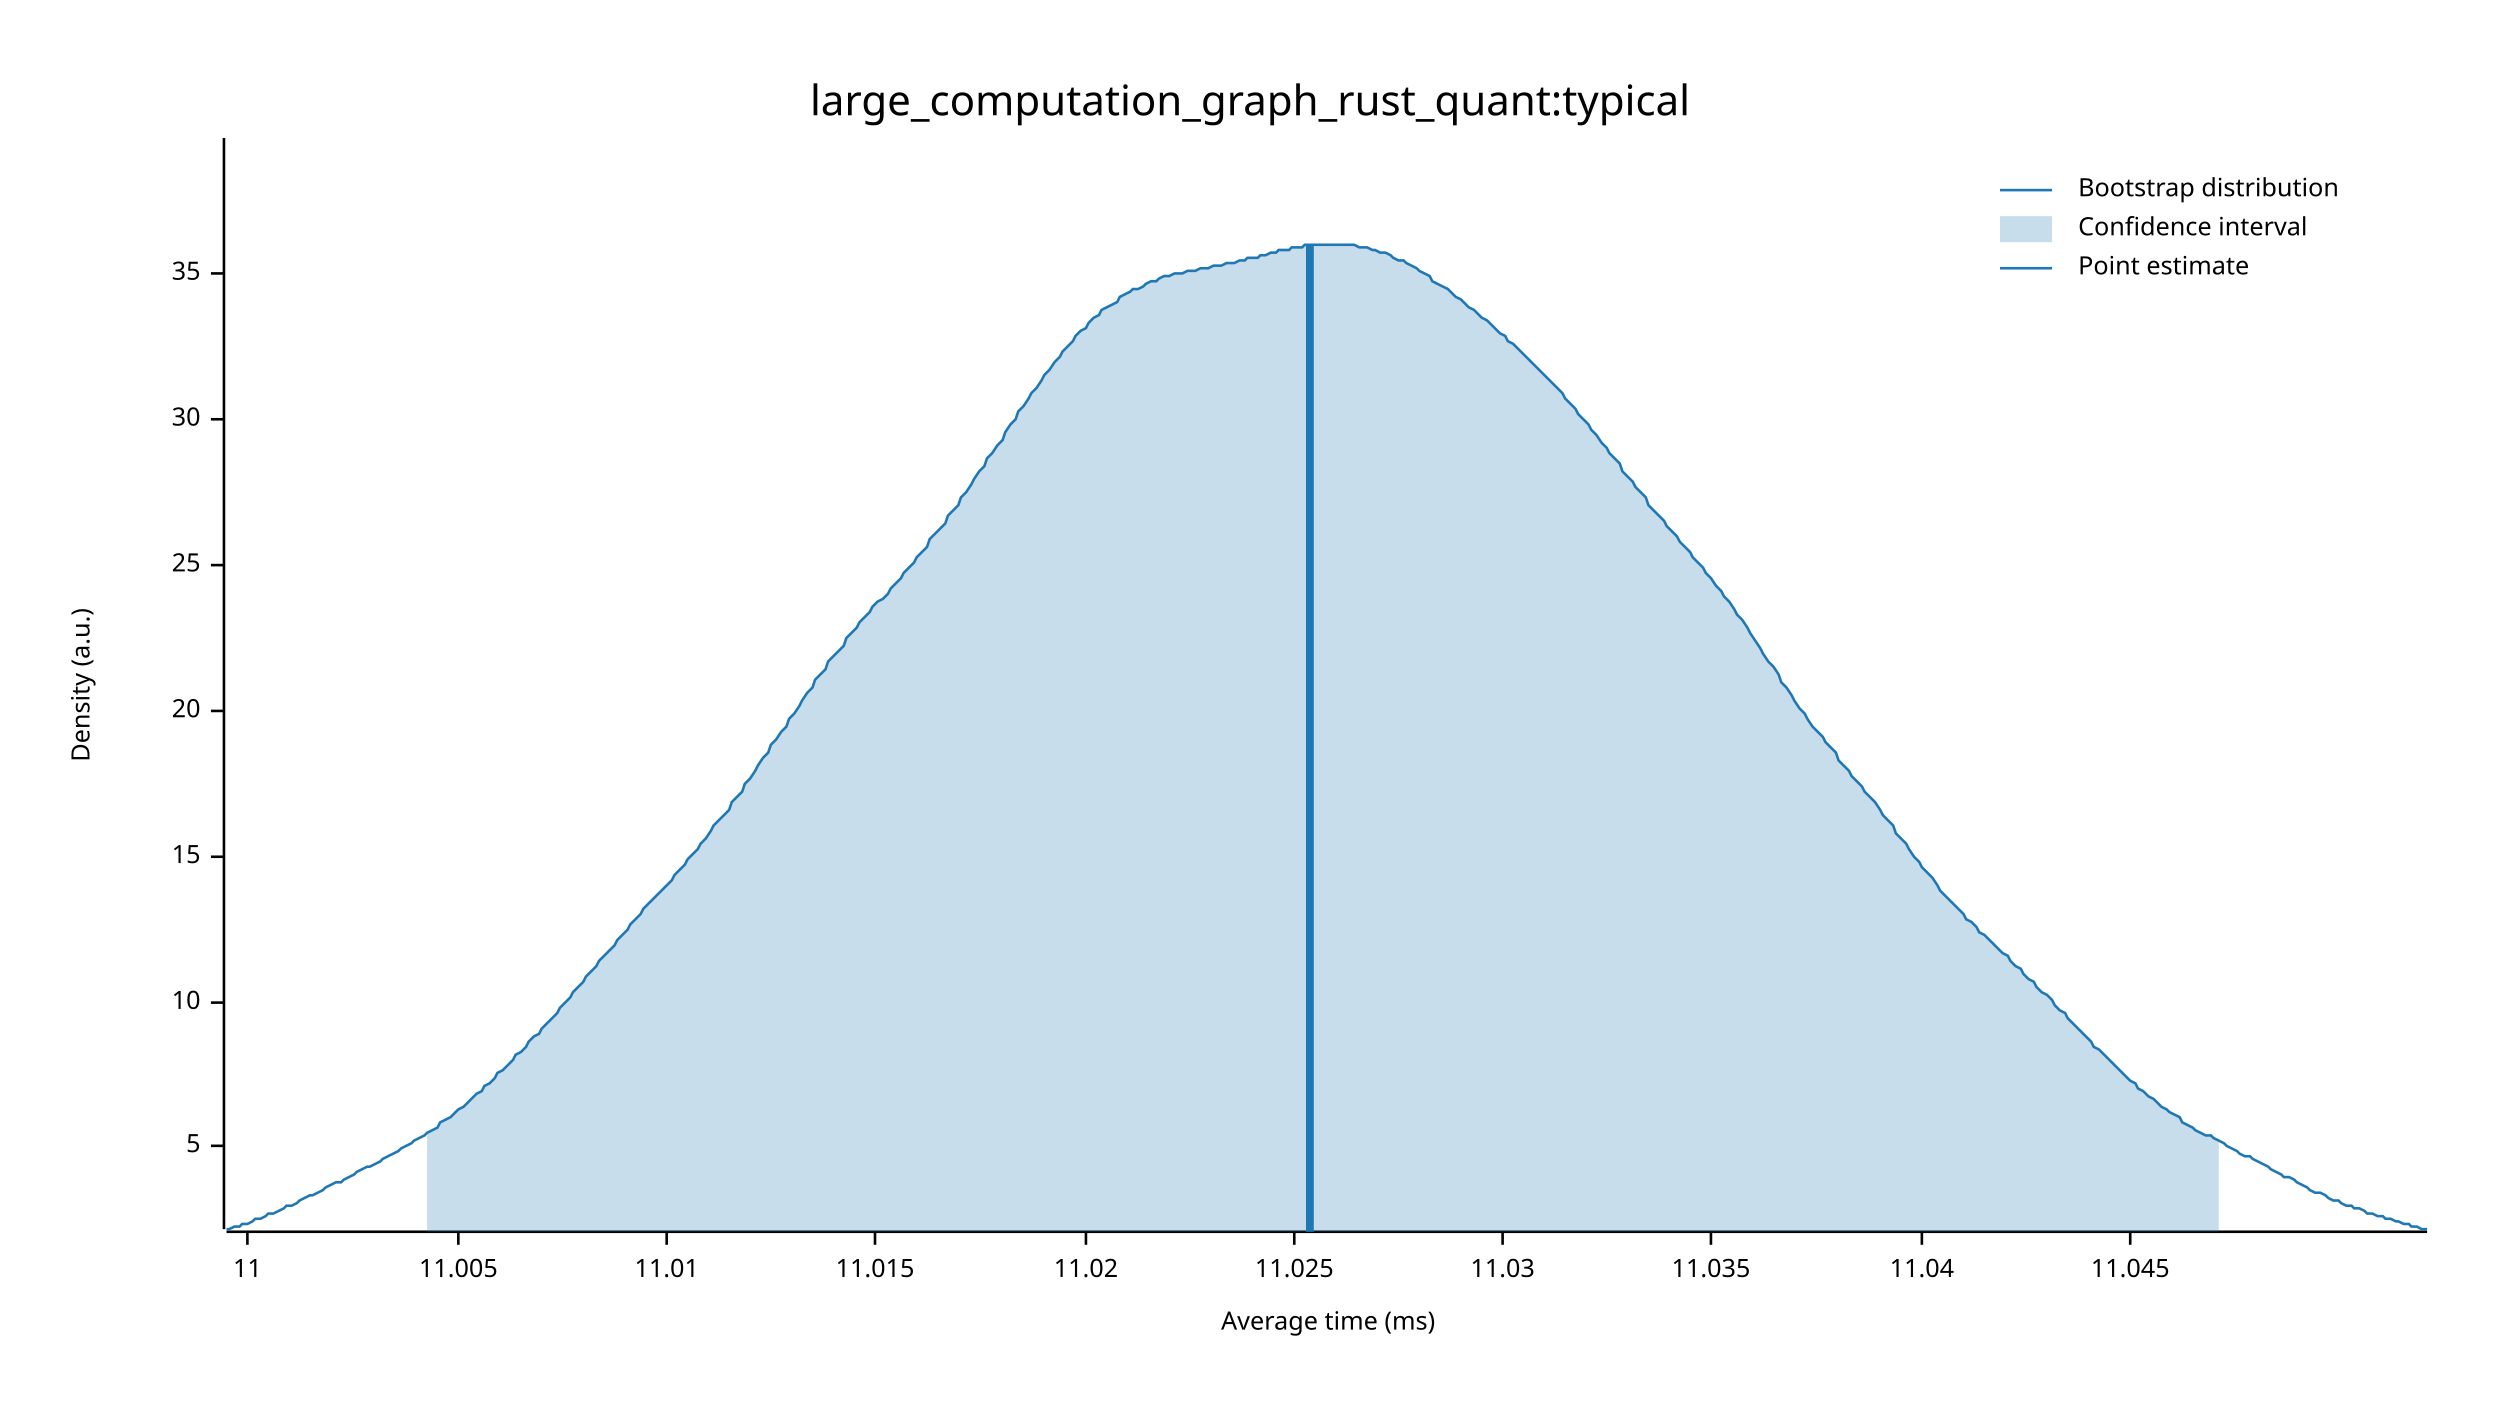
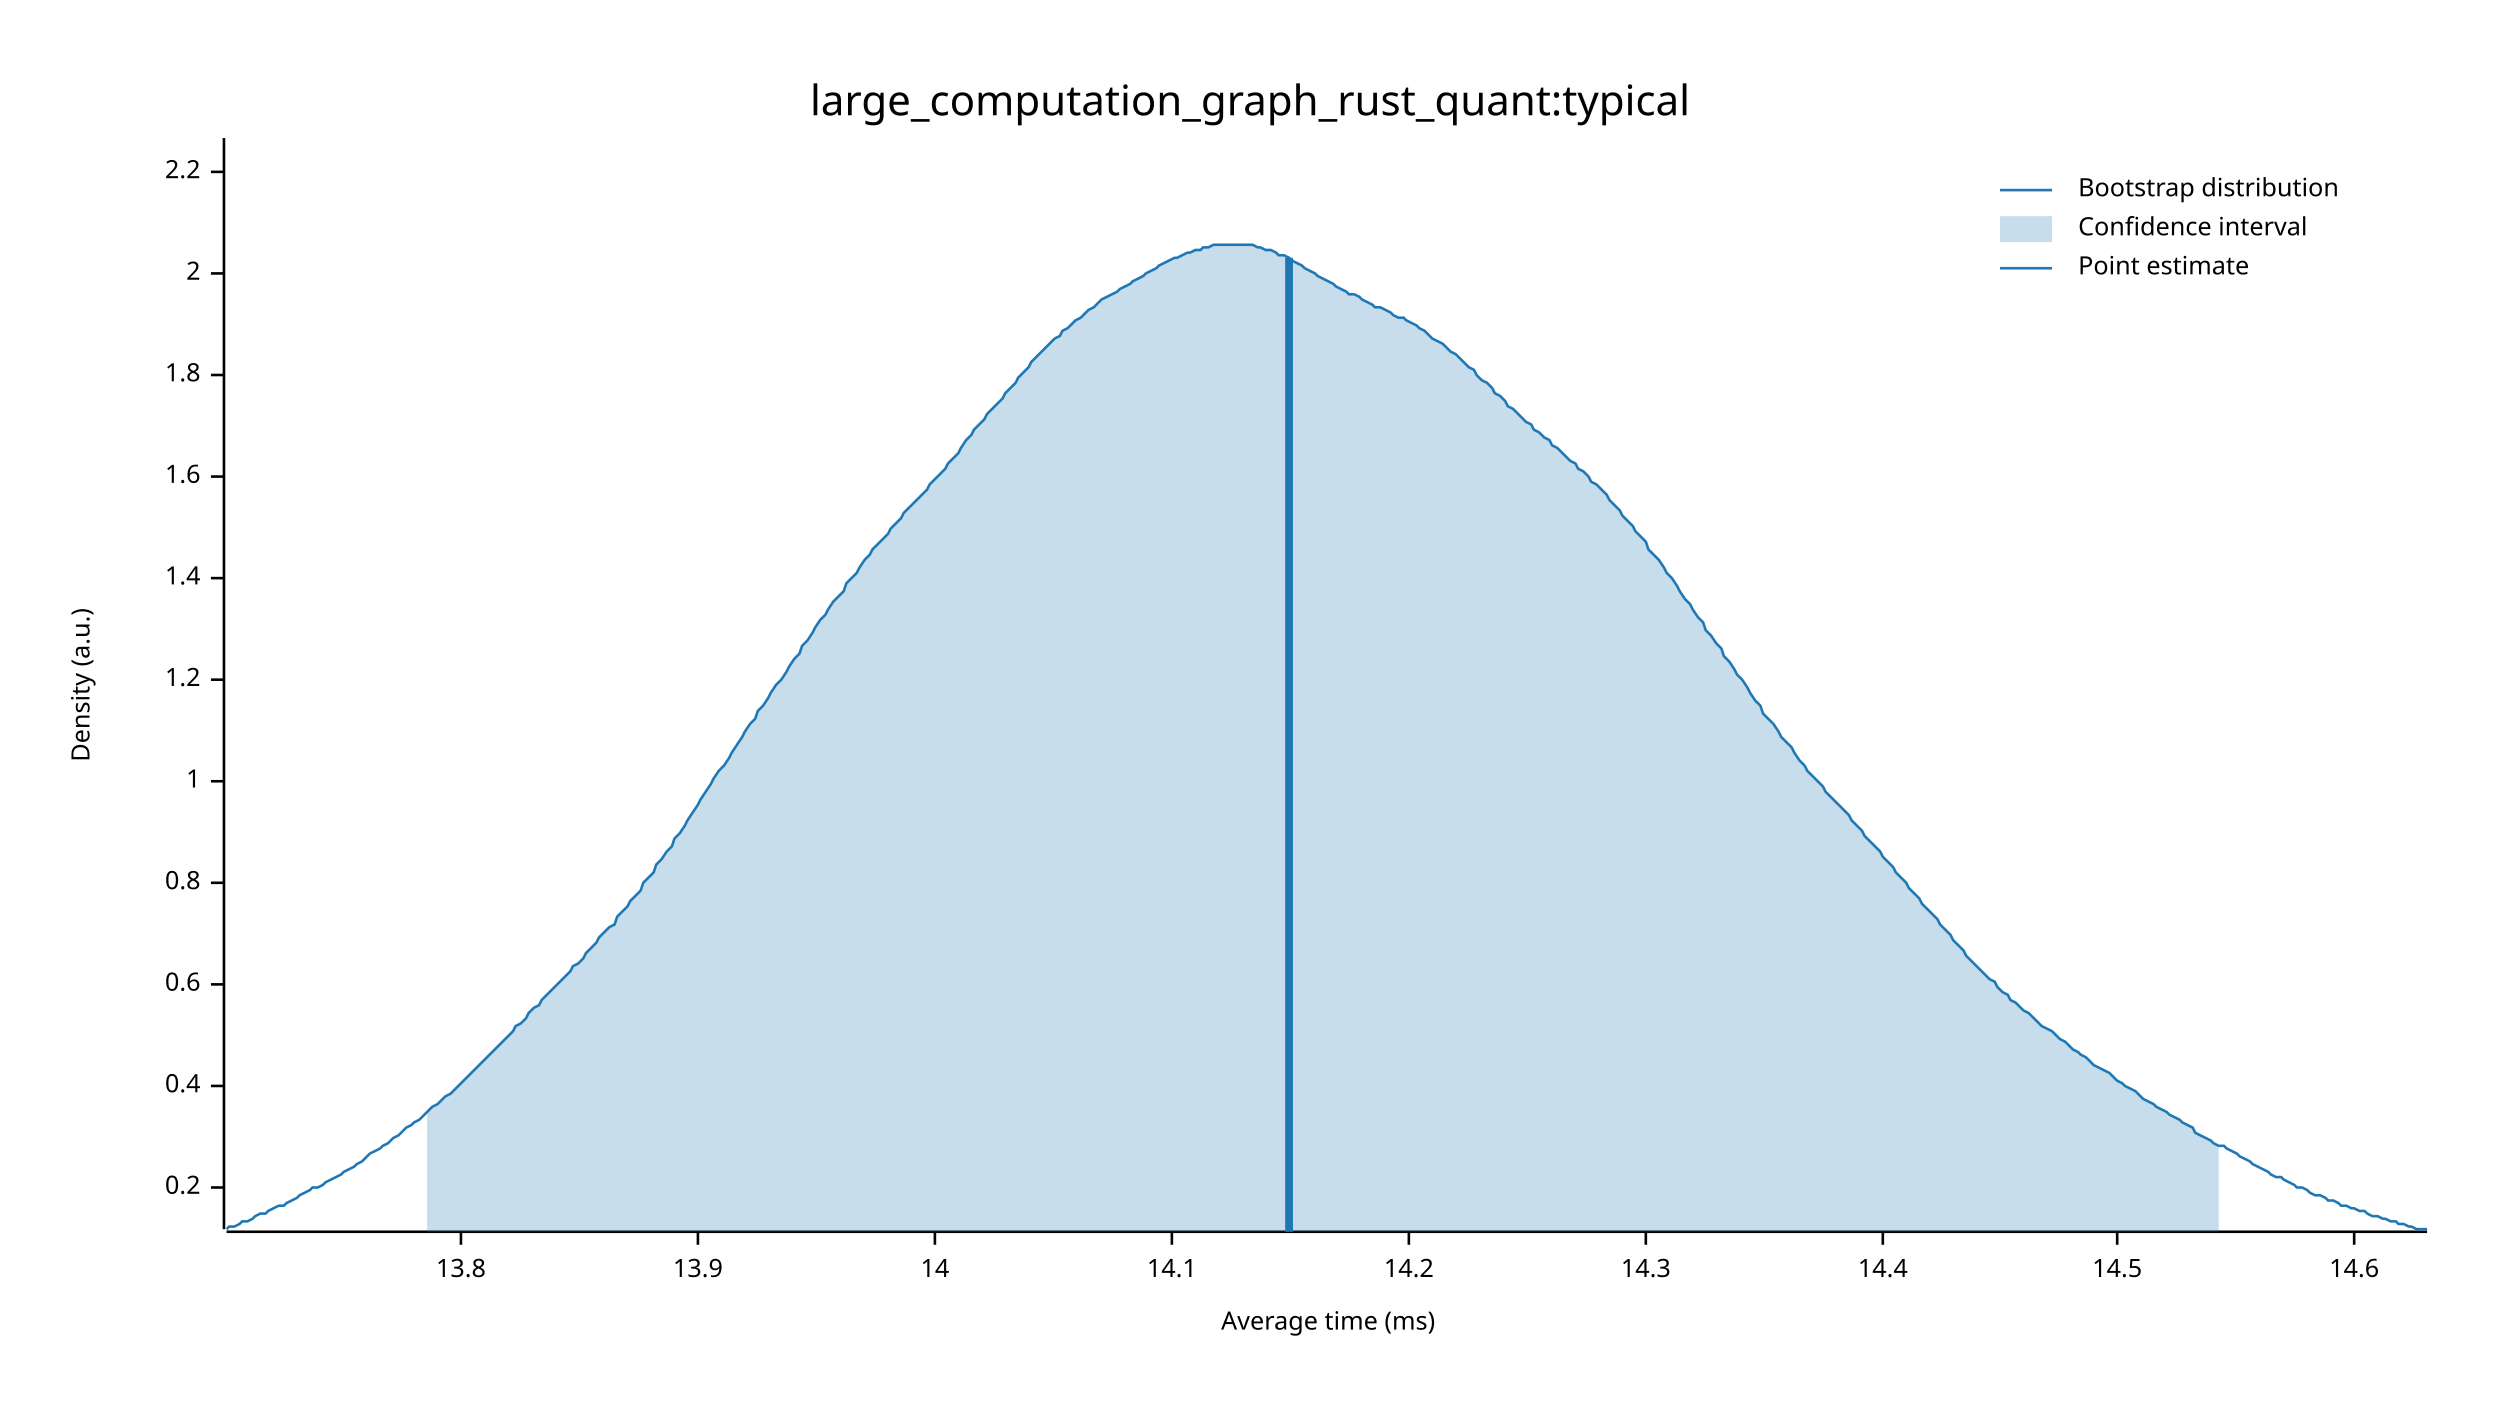
<svg xmlns="http://www.w3.org/2000/svg" width="960" height="540" viewBox="0 0 960 540">
  <text x="480" y="32" dy="0.76em" text-anchor="middle" font-family="sans-serif" font-size="16.129" opacity="1" fill="#000000">
large_computation_graph_rust_quant:typical
</text>
  <text x="27" y="263" dy="0.76em" text-anchor="middle" font-family="sans-serif" font-size="9.677" opacity="1" fill="#000000" transform="rotate(270, 27, 263)">
Density (a.u.)
</text>
  <text x="510" y="513" dy="-0.5ex" text-anchor="middle" font-family="sans-serif" font-size="9.677" opacity="1" fill="#000000">
Average time (ms)
</text>
  <polyline fill="none" opacity="1" stroke="#000000" stroke-width="1" points="86,53 86,472 " />
-   <text x="77" y="440" dy="0.5ex" text-anchor="end" font-family="sans-serif" font-size="9.677" opacity="1" fill="#000000">
- 5
+   <text x="77" y="456" dy="0.5ex" text-anchor="end" font-family="sans-serif" font-size="9.677" opacity="1" fill="#000000">
+ 0.2
</text>
-   <polyline fill="none" opacity="1" stroke="#000000" stroke-width="1" points="81,440 86,440 " />
-   <text x="77" y="385" dy="0.5ex" text-anchor="end" font-family="sans-serif" font-size="9.677" opacity="1" fill="#000000">
- 10
+   <polyline fill="none" opacity="1" stroke="#000000" stroke-width="1" points="81,456 86,456 " />
+   <text x="77" y="417" dy="0.5ex" text-anchor="end" font-family="sans-serif" font-size="9.677" opacity="1" fill="#000000">
+ 0.4
</text>
-   <polyline fill="none" opacity="1" stroke="#000000" stroke-width="1" points="81,385 86,385 " />
-   <text x="77" y="329" dy="0.5ex" text-anchor="end" font-family="sans-serif" font-size="9.677" opacity="1" fill="#000000">
- 15
+   <polyline fill="none" opacity="1" stroke="#000000" stroke-width="1" points="81,417 86,417 " />
+   <text x="77" y="378" dy="0.5ex" text-anchor="end" font-family="sans-serif" font-size="9.677" opacity="1" fill="#000000">
+ 0.6
</text>
-   <polyline fill="none" opacity="1" stroke="#000000" stroke-width="1" points="81,329 86,329 " />
-   <text x="77" y="273" dy="0.5ex" text-anchor="end" font-family="sans-serif" font-size="9.677" opacity="1" fill="#000000">
- 20
+   <polyline fill="none" opacity="1" stroke="#000000" stroke-width="1" points="81,378 86,378 " />
+   <text x="77" y="339" dy="0.5ex" text-anchor="end" font-family="sans-serif" font-size="9.677" opacity="1" fill="#000000">
+ 0.8
</text>
-   <polyline fill="none" opacity="1" stroke="#000000" stroke-width="1" points="81,273 86,273 " />
-   <text x="77" y="217" dy="0.5ex" text-anchor="end" font-family="sans-serif" font-size="9.677" opacity="1" fill="#000000">
- 25
+   <polyline fill="none" opacity="1" stroke="#000000" stroke-width="1" points="81,339 86,339 " />
+   <text x="77" y="300" dy="0.5ex" text-anchor="end" font-family="sans-serif" font-size="9.677" opacity="1" fill="#000000">
+ 1
</text>
-   <polyline fill="none" opacity="1" stroke="#000000" stroke-width="1" points="81,217 86,217 " />
-   <text x="77" y="161" dy="0.5ex" text-anchor="end" font-family="sans-serif" font-size="9.677" opacity="1" fill="#000000">
- 30
+   <polyline fill="none" opacity="1" stroke="#000000" stroke-width="1" points="81,300 86,300 " />
+   <text x="77" y="261" dy="0.5ex" text-anchor="end" font-family="sans-serif" font-size="9.677" opacity="1" fill="#000000">
+ 1.2
</text>
-   <polyline fill="none" opacity="1" stroke="#000000" stroke-width="1" points="81,161 86,161 " />
+   <polyline fill="none" opacity="1" stroke="#000000" stroke-width="1" points="81,261 86,261 " />
+   <text x="77" y="222" dy="0.5ex" text-anchor="end" font-family="sans-serif" font-size="9.677" opacity="1" fill="#000000">
+ 1.4
+ </text>
+   <polyline fill="none" opacity="1" stroke="#000000" stroke-width="1" points="81,222 86,222 " />
+   <text x="77" y="183" dy="0.5ex" text-anchor="end" font-family="sans-serif" font-size="9.677" opacity="1" fill="#000000">
+ 1.6
+ </text>
+   <polyline fill="none" opacity="1" stroke="#000000" stroke-width="1" points="81,183 86,183 " />
+   <text x="77" y="144" dy="0.5ex" text-anchor="end" font-family="sans-serif" font-size="9.677" opacity="1" fill="#000000">
+ 1.8
+ </text>
+   <polyline fill="none" opacity="1" stroke="#000000" stroke-width="1" points="81,144 86,144 " />
  <text x="77" y="105" dy="0.5ex" text-anchor="end" font-family="sans-serif" font-size="9.677" opacity="1" fill="#000000">
- 35
+ 2
</text>
  <polyline fill="none" opacity="1" stroke="#000000" stroke-width="1" points="81,105 86,105 " />
+   <text x="77" y="66" dy="0.5ex" text-anchor="end" font-family="sans-serif" font-size="9.677" opacity="1" fill="#000000">
+ 2.2
+ </text>
+   <polyline fill="none" opacity="1" stroke="#000000" stroke-width="1" points="81,66 86,66 " />
  <polyline fill="none" opacity="1" stroke="#000000" stroke-width="1" points="87,473 932,473 " />
-   <text x="95" y="483" dy="0.76em" text-anchor="middle" font-family="sans-serif" font-size="9.677" opacity="1" fill="#000000">
- 11
+   <text x="177" y="483" dy="0.76em" text-anchor="middle" font-family="sans-serif" font-size="9.677" opacity="1" fill="#000000">
+ 13.8
</text>
-   <polyline fill="none" opacity="1" stroke="#000000" stroke-width="1" points="95,473 95,478 " />
-   <text x="176" y="483" dy="0.76em" text-anchor="middle" font-family="sans-serif" font-size="9.677" opacity="1" fill="#000000">
- 11.005
+   <polyline fill="none" opacity="1" stroke="#000000" stroke-width="1" points="177,473 177,478 " />
+   <text x="268" y="483" dy="0.76em" text-anchor="middle" font-family="sans-serif" font-size="9.677" opacity="1" fill="#000000">
+ 13.9
</text>
-   <polyline fill="none" opacity="1" stroke="#000000" stroke-width="1" points="176,473 176,478 " />
-   <text x="256" y="483" dy="0.76em" text-anchor="middle" font-family="sans-serif" font-size="9.677" opacity="1" fill="#000000">
- 11.01
+   <polyline fill="none" opacity="1" stroke="#000000" stroke-width="1" points="268,473 268,478 " />
+   <text x="359" y="483" dy="0.76em" text-anchor="middle" font-family="sans-serif" font-size="9.677" opacity="1" fill="#000000">
+ 14
</text>
-   <polyline fill="none" opacity="1" stroke="#000000" stroke-width="1" points="256,473 256,478 " />
-   <text x="336" y="483" dy="0.76em" text-anchor="middle" font-family="sans-serif" font-size="9.677" opacity="1" fill="#000000">
- 11.015
+   <polyline fill="none" opacity="1" stroke="#000000" stroke-width="1" points="359,473 359,478 " />
+   <text x="450" y="483" dy="0.76em" text-anchor="middle" font-family="sans-serif" font-size="9.677" opacity="1" fill="#000000">
+ 14.1
</text>
-   <polyline fill="none" opacity="1" stroke="#000000" stroke-width="1" points="336,473 336,478 " />
-   <text x="417" y="483" dy="0.76em" text-anchor="middle" font-family="sans-serif" font-size="9.677" opacity="1" fill="#000000">
- 11.02
+   <polyline fill="none" opacity="1" stroke="#000000" stroke-width="1" points="450,473 450,478 " />
+   <text x="541" y="483" dy="0.76em" text-anchor="middle" font-family="sans-serif" font-size="9.677" opacity="1" fill="#000000">
+ 14.2
</text>
-   <polyline fill="none" opacity="1" stroke="#000000" stroke-width="1" points="417,473 417,478 " />
-   <text x="497" y="483" dy="0.76em" text-anchor="middle" font-family="sans-serif" font-size="9.677" opacity="1" fill="#000000">
- 11.025
+   <polyline fill="none" opacity="1" stroke="#000000" stroke-width="1" points="541,473 541,478 " />
+   <text x="632" y="483" dy="0.76em" text-anchor="middle" font-family="sans-serif" font-size="9.677" opacity="1" fill="#000000">
+ 14.3
</text>
-   <polyline fill="none" opacity="1" stroke="#000000" stroke-width="1" points="497,473 497,478 " />
-   <text x="577" y="483" dy="0.76em" text-anchor="middle" font-family="sans-serif" font-size="9.677" opacity="1" fill="#000000">
- 11.03
+   <polyline fill="none" opacity="1" stroke="#000000" stroke-width="1" points="632,473 632,478 " />
+   <text x="723" y="483" dy="0.76em" text-anchor="middle" font-family="sans-serif" font-size="9.677" opacity="1" fill="#000000">
+ 14.4
</text>
-   <polyline fill="none" opacity="1" stroke="#000000" stroke-width="1" points="577,473 577,478 " />
-   <text x="657" y="483" dy="0.76em" text-anchor="middle" font-family="sans-serif" font-size="9.677" opacity="1" fill="#000000">
- 11.035
+   <polyline fill="none" opacity="1" stroke="#000000" stroke-width="1" points="723,473 723,478 " />
+   <text x="813" y="483" dy="0.76em" text-anchor="middle" font-family="sans-serif" font-size="9.677" opacity="1" fill="#000000">
+ 14.5
</text>
-   <polyline fill="none" opacity="1" stroke="#000000" stroke-width="1" points="657,473 657,478 " />
-   <text x="738" y="483" dy="0.76em" text-anchor="middle" font-family="sans-serif" font-size="9.677" opacity="1" fill="#000000">
- 11.04
+   <polyline fill="none" opacity="1" stroke="#000000" stroke-width="1" points="813,473 813,478 " />
+   <text x="904" y="483" dy="0.76em" text-anchor="middle" font-family="sans-serif" font-size="9.677" opacity="1" fill="#000000">
+ 14.6
</text>
-   <polyline fill="none" opacity="1" stroke="#000000" stroke-width="1" points="738,473 738,478 " />
-   <text x="818" y="483" dy="0.76em" text-anchor="middle" font-family="sans-serif" font-size="9.677" opacity="1" fill="#000000">
- 11.045
- </text>
-   <polyline fill="none" opacity="1" stroke="#000000" stroke-width="1" points="818,473 818,478 " />
-   <polyline fill="none" opacity="1" stroke="#1F78B4" stroke-width="1" points="87,472 88,472 90,471 92,471 93,470 95,470 97,469 98,468 100,468 102,467 103,466 105,466 107,465 109,464 110,463 112,463 114,462 115,461 117,460 119,459 120,459 122,458 124,457 125,456 127,455 129,454 131,454 132,453 134,452 136,451 137,450 139,449 141,448 142,448 144,447 146,446 147,445 149,444 151,443 153,442 154,441 156,440 158,439 159,438 161,437 163,436 164,435 166,434 168,433 169,431 171,430 173,429 175,427 176,426 178,425 180,423 181,422 183,420 185,419 186,417 188,416 190,414 191,412 193,411 195,409 197,407 198,405 200,404 202,402 203,400 205,398 207,397 208,395 210,393 212,391 214,389 215,387 217,385 219,383 220,381 222,379 224,377 225,375 227,373 229,371 230,369 232,367 234,365 236,363 237,361 239,359 241,357 242,355 244,353 246,351 247,349 249,347 251,345 252,344 254,342 256,340 258,338 259,336 261,334 263,332 264,330 266,328 268,326 269,324 271,322 273,319 274,317 276,315 278,313 280,311 281,308 283,306 285,304 286,301 288,299 290,296 291,294 293,291 295,289 296,286 298,284 300,281 302,279 303,276 305,274 307,271 308,269 310,266 312,264 313,261 315,259 317,257 318,254 320,252 322,250 324,248 325,245 327,243 329,241 330,239 332,237 334,235 335,233 337,231 339,230 341,228 342,226 344,224 346,222 347,220 349,218 351,216 352,214 354,212 356,210 357,207 359,205 361,203 363,201 364,198 366,196 368,194 369,191 371,189 373,186 374,184 376,181 378,179 379,176 381,174 383,171 385,169 386,166 388,163 390,161 391,158 393,156 395,153 396,151 398,149 400,146 401,144 403,142 405,139 407,137 408,135 410,133 412,131 413,129 415,127 417,126 418,124 420,122 422,121 423,119 425,118 427,117 429,116 430,114 432,113 434,112 435,111 437,111 439,110 440,109 442,108 444,108 445,107 447,106 449,106 451,105 452,105 454,105 456,104 457,104 459,104 461,103 462,103 464,103 466,102 468,102 469,102 471,101 473,101 474,101 476,100 478,100 479,99 481,99 483,99 484,98 486,98 488,97 490,97 491,96 493,96 495,96 496,95 498,95 500,95 501,94 503,94 505,94 506,94 508,94 510,94 512,94 513,94 515,94 517,94 518,94 520,94 522,95 523,95 525,95 527,96 528,96 530,97 532,97 534,98 535,99 537,100 539,100 540,101 542,102 544,103 545,104 547,105 549,106 550,108 552,109 554,110 556,111 557,112 559,114 561,115 562,116 564,118 566,119 567,120 569,122 571,123 573,125 574,126 576,128 578,129 579,131 581,132 583,134 584,135 586,137 588,139 589,140 591,142 593,144 595,146 596,147 598,149 600,151 601,153 603,155 605,157 606,159 608,161 610,163 611,165 613,167 615,170 617,172 618,174 620,176 622,178 623,181 625,183 627,185 628,187 630,189 632,191 633,194 635,196 637,198 639,200 640,202 642,204 644,206 645,208 647,210 649,212 650,214 652,216 654,218 655,220 657,222 659,225 661,227 662,229 664,231 666,234 667,236 669,238 671,241 672,243 674,246 676,249 677,251 679,254 681,256 683,259 684,262 686,264 688,267 689,269 691,272 693,274 694,276 696,279 698,281 700,283 701,285 703,287 705,289 706,292 708,294 710,296 711,298 713,300 715,302 716,304 718,306 720,308 722,311 723,313 725,315 727,317 728,320 730,322 732,324 733,326 735,329 737,331 738,333 740,335 742,337 744,340 745,342 747,344 749,346 750,347 752,349 754,351 755,353 757,354 759,356 760,358 762,359 764,361 766,363 767,364 769,366 771,367 772,369 774,371 776,372 777,374 779,376 781,377 782,379 784,381 786,382 788,384 789,386 791,388 793,389 794,391 796,393 798,395 799,396 801,398 803,400 804,402 806,403 808,405 810,407 811,408 813,410 815,412 816,413 818,415 820,416 821,418 823,419 825,421 827,422 828,423 830,425 832,426 833,427 835,428 837,429 838,431 840,432 842,433 843,434 845,435 847,436 849,436 850,437 852,438 854,439 855,440 857,441 859,442 860,443 862,444 864,444 865,445 867,446 869,447 871,448 872,449 874,450 876,451 877,452 879,452 881,453 882,454 884,455 886,456 887,457 889,458 891,458 893,459 894,460 896,461 898,461 899,462 901,463 903,463 904,464 906,464 908,465 909,466 911,466 913,467 915,467 916,468 918,468 920,469 921,469 923,470 925,470 926,471 928,471 930,472 932,472 " />
-   <polygon opacity="0.25" fill="#1F78B4" points="164,435 166,434 168,433 169,431 171,430 173,429 175,427 176,426 178,425 180,423 181,422 183,420 185,419 186,417 188,416 190,414 191,412 193,411 195,409 197,407 198,405 200,404 202,402 203,400 205,398 207,397 208,395 210,393 212,391 214,389 215,387 217,385 219,383 220,381 222,379 224,377 225,375 227,373 229,371 230,369 232,367 234,365 236,363 237,361 239,359 241,357 242,355 244,353 246,351 247,349 249,347 251,345 252,344 254,342 256,340 258,338 259,336 261,334 263,332 264,330 266,328 268,326 269,324 271,322 273,319 274,317 276,315 278,313 280,311 281,308 283,306 285,304 286,301 288,299 290,296 291,294 293,291 295,289 296,286 298,284 300,281 302,279 303,276 305,274 307,271 308,269 310,266 312,264 313,261 315,259 317,257 318,254 320,252 322,250 324,248 325,245 327,243 329,241 330,239 332,237 334,235 335,233 337,231 339,230 341,228 342,226 344,224 346,222 347,220 349,218 351,216 352,214 354,212 356,210 357,207 359,205 361,203 363,201 364,198 366,196 368,194 369,191 371,189 373,186 374,184 376,181 378,179 379,176 381,174 383,171 385,169 386,166 388,163 390,161 391,158 393,156 395,153 396,151 398,149 400,146 401,144 403,142 405,139 407,137 408,135 410,133 412,131 413,129 415,127 417,126 418,124 420,122 422,121 423,119 425,118 427,117 429,116 430,114 432,113 434,112 435,111 437,111 439,110 440,109 442,108 444,108 445,107 447,106 449,106 451,105 452,105 454,105 456,104 457,104 459,104 461,103 462,103 464,103 466,102 468,102 469,102 471,101 473,101 474,101 476,100 478,100 479,99 481,99 483,99 484,98 486,98 488,97 490,97 491,96 493,96 495,96 496,95 498,95 500,95 501,94 503,94 505,94 506,94 508,94 510,94 512,94 513,94 515,94 517,94 518,94 520,94 522,95 523,95 525,95 527,96 528,96 530,97 532,97 534,98 535,99 537,100 539,100 540,101 542,102 544,103 545,104 547,105 549,106 550,108 552,109 554,110 556,111 557,112 559,114 561,115 562,116 564,118 566,119 567,120 569,122 571,123 573,125 574,126 576,128 578,129 579,131 581,132 583,134 584,135 586,137 588,139 589,140 591,142 593,144 595,146 596,147 598,149 600,151 601,153 603,155 605,157 606,159 608,161 610,163 611,165 613,167 615,170 617,172 618,174 620,176 622,178 623,181 625,183 627,185 628,187 630,189 632,191 633,194 635,196 637,198 639,200 640,202 642,204 644,206 645,208 647,210 649,212 650,214 652,216 654,218 655,220 657,222 659,225 661,227 662,229 664,231 666,234 667,236 669,238 671,241 672,243 674,246 676,249 677,251 679,254 681,256 683,259 684,262 686,264 688,267 689,269 691,272 693,274 694,276 696,279 698,281 700,283 701,285 703,287 705,289 706,292 708,294 710,296 711,298 713,300 715,302 716,304 718,306 720,308 722,311 723,313 725,315 727,317 728,320 730,322 732,324 733,326 735,329 737,331 738,333 740,335 742,337 744,340 745,342 747,344 749,346 750,347 752,349 754,351 755,353 757,354 759,356 760,358 762,359 764,361 766,363 767,364 769,366 771,367 772,369 774,371 776,372 777,374 779,376 781,377 782,379 784,381 786,382 788,384 789,386 791,388 793,389 794,391 796,393 798,395 799,396 801,398 803,400 804,402 806,403 808,405 810,407 811,408 813,410 815,412 816,413 818,415 820,416 821,418 823,419 825,421 827,422 828,423 830,425 832,426 833,427 835,428 837,429 838,431 840,432 842,433 843,434 845,435 847,436 849,436 850,437 852,438 852,473 164,473 " />
-   <polyline fill="none" opacity="1" stroke="#1F78B4" stroke-width="3" points="503,473 503,94 " />
+   <polyline fill="none" opacity="1" stroke="#000000" stroke-width="1" points="904,473 904,478 " />
+   <polyline fill="none" opacity="1" stroke="#1F78B4" stroke-width="1" points="87,472 88,471 90,471 92,470 93,469 95,469 97,468 98,467 100,466 102,466 103,465 105,464 107,463 109,463 110,462 112,461 114,460 115,459 117,458 119,457 120,456 122,456 124,455 125,454 127,453 129,452 131,451 132,450 134,449 136,448 137,447 139,446 141,444 142,443 144,442 146,441 147,440 149,439 151,437 153,436 154,435 156,433 158,432 159,431 161,430 163,428 164,427 166,425 168,424 169,423 171,421 173,420 175,418 176,417 178,415 180,413 181,412 183,410 185,408 186,407 188,405 190,403 191,402 193,400 195,398 197,396 198,394 200,393 202,391 203,389 205,387 207,386 208,384 210,382 212,380 214,378 215,377 217,375 219,373 220,371 222,370 224,368 225,366 227,364 229,362 230,360 232,358 234,356 236,355 237,352 239,350 241,348 242,346 244,344 246,342 247,339 249,337 251,335 252,332 254,330 256,327 258,325 259,322 261,320 263,317 264,315 266,312 268,309 269,307 271,304 273,301 274,299 276,296 278,294 280,291 281,289 283,286 285,283 286,281 288,278 290,276 291,273 293,271 295,268 296,266 298,263 300,261 302,258 303,256 305,253 307,251 308,248 310,246 312,243 313,241 315,238 317,236 318,234 320,231 322,229 324,227 325,224 327,222 329,220 330,218 332,215 334,213 335,211 337,209 339,207 341,205 342,203 344,201 346,199 347,197 349,195 351,193 352,192 354,190 356,188 357,186 359,184 361,182 363,180 364,178 366,176 368,174 369,172 371,169 373,167 374,165 376,163 378,161 379,159 381,157 383,155 385,153 386,151 388,149 390,147 391,145 393,143 395,141 396,139 398,137 400,135 401,134 403,132 405,130 407,129 408,127 410,126 412,124 413,123 415,122 417,120 418,119 420,118 422,116 423,115 425,114 427,113 429,112 430,111 432,110 434,109 435,108 437,107 439,106 440,105 442,104 444,103 445,102 447,101 449,100 451,99 452,99 454,98 456,97 457,97 459,96 461,96 462,95 464,95 466,94 468,94 469,94 471,94 473,94 474,94 476,94 478,94 479,94 481,94 483,95 484,95 486,96 488,96 490,97 491,98 493,98 495,99 496,100 498,101 500,102 501,103 503,104 505,105 506,106 508,107 510,108 512,109 513,110 515,111 517,112 518,113 520,113 522,114 523,115 525,116 527,117 528,118 530,118 532,119 534,120 535,121 537,122 539,122 540,123 542,124 544,125 545,126 547,127 549,129 550,130 552,131 554,132 556,134 557,135 559,136 561,138 562,139 564,141 566,142 567,144 569,146 571,147 573,149 574,151 576,152 578,154 579,156 581,157 583,159 584,160 586,162 588,163 589,165 591,166 593,168 595,169 596,171 598,172 600,174 601,175 603,177 605,178 606,180 608,181 610,183 611,185 613,186 615,188 617,190 618,192 620,194 622,196 623,198 625,200 627,202 628,204 630,206 632,208 633,211 635,213 637,215 639,218 640,220 642,222 644,225 645,227 647,230 649,232 650,234 652,237 654,239 655,242 657,244 659,247 661,249 662,252 664,254 666,257 667,259 669,261 671,264 672,266 674,269 676,271 677,274 679,276 681,278 683,281 684,283 686,285 688,287 689,289 691,292 693,294 694,296 696,298 698,300 700,302 701,304 703,306 705,308 706,309 708,311 710,313 711,315 713,317 715,319 716,321 718,323 720,325 722,327 723,329 725,331 727,333 728,335 730,337 732,339 733,341 735,343 737,345 738,347 740,349 742,351 744,353 745,355 747,357 749,359 750,361 752,363 754,365 755,367 757,369 759,371 760,372 762,374 764,376 766,377 767,379 769,381 771,382 772,384 774,385 776,387 777,388 779,389 781,391 782,392 784,394 786,395 788,396 789,397 791,399 793,400 794,401 796,403 798,404 799,405 801,406 803,408 804,409 806,410 808,411 810,412 811,413 813,415 815,416 816,417 818,418 820,419 821,420 823,422 825,423 827,424 828,425 830,426 832,427 833,428 835,429 837,430 838,431 840,432 842,433 843,435 845,436 847,437 849,438 850,439 852,440 854,440 855,441 857,442 859,443 860,444 862,445 864,446 865,447 867,448 869,449 871,450 872,451 874,452 876,452 877,453 879,454 881,455 882,456 884,456 886,457 887,458 889,459 891,459 893,460 894,461 896,461 898,462 899,463 901,463 903,464 904,464 906,465 908,465 909,466 911,467 913,467 915,468 916,468 918,469 920,469 921,470 923,470 925,471 926,471 928,472 930,472 932,472 " />
+   <polygon opacity="0.25" fill="#1F78B4" points="164,427 166,425 168,424 169,423 171,421 173,420 175,418 176,417 178,415 180,413 181,412 183,410 185,408 186,407 188,405 190,403 191,402 193,400 195,398 197,396 198,394 200,393 202,391 203,389 205,387 207,386 208,384 210,382 212,380 214,378 215,377 217,375 219,373 220,371 222,370 224,368 225,366 227,364 229,362 230,360 232,358 234,356 236,355 237,352 239,350 241,348 242,346 244,344 246,342 247,339 249,337 251,335 252,332 254,330 256,327 258,325 259,322 261,320 263,317 264,315 266,312 268,309 269,307 271,304 273,301 274,299 276,296 278,294 280,291 281,289 283,286 285,283 286,281 288,278 290,276 291,273 293,271 295,268 296,266 298,263 300,261 302,258 303,256 305,253 307,251 308,248 310,246 312,243 313,241 315,238 317,236 318,234 320,231 322,229 324,227 325,224 327,222 329,220 330,218 332,215 334,213 335,211 337,209 339,207 341,205 342,203 344,201 346,199 347,197 349,195 351,193 352,192 354,190 356,188 357,186 359,184 361,182 363,180 364,178 366,176 368,174 369,172 371,169 373,167 374,165 376,163 378,161 379,159 381,157 383,155 385,153 386,151 388,149 390,147 391,145 393,143 395,141 396,139 398,137 400,135 401,134 403,132 405,130 407,129 408,127 410,126 412,124 413,123 415,122 417,120 418,119 420,118 422,116 423,115 425,114 427,113 429,112 430,111 432,110 434,109 435,108 437,107 439,106 440,105 442,104 444,103 445,102 447,101 449,100 451,99 452,99 454,98 456,97 457,97 459,96 461,96 462,95 464,95 466,94 468,94 469,94 471,94 473,94 474,94 476,94 478,94 479,94 481,94 483,95 484,95 486,96 488,96 490,97 491,98 493,98 495,99 496,100 498,101 500,102 501,103 503,104 505,105 506,106 508,107 510,108 512,109 513,110 515,111 517,112 518,113 520,113 522,114 523,115 525,116 527,117 528,118 530,118 532,119 534,120 535,121 537,122 539,122 540,123 542,124 544,125 545,126 547,127 549,129 550,130 552,131 554,132 556,134 557,135 559,136 561,138 562,139 564,141 566,142 567,144 569,146 571,147 573,149 574,151 576,152 578,154 579,156 581,157 583,159 584,160 586,162 588,163 589,165 591,166 593,168 595,169 596,171 598,172 600,174 601,175 603,177 605,178 606,180 608,181 610,183 611,185 613,186 615,188 617,190 618,192 620,194 622,196 623,198 625,200 627,202 628,204 630,206 632,208 633,211 635,213 637,215 639,218 640,220 642,222 644,225 645,227 647,230 649,232 650,234 652,237 654,239 655,242 657,244 659,247 661,249 662,252 664,254 666,257 667,259 669,261 671,264 672,266 674,269 676,271 677,274 679,276 681,278 683,281 684,283 686,285 688,287 689,289 691,292 693,294 694,296 696,298 698,300 700,302 701,304 703,306 705,308 706,309 708,311 710,313 711,315 713,317 715,319 716,321 718,323 720,325 722,327 723,329 725,331 727,333 728,335 730,337 732,339 733,341 735,343 737,345 738,347 740,349 742,351 744,353 745,355 747,357 749,359 750,361 752,363 754,365 755,367 757,369 759,371 760,372 762,374 764,376 766,377 767,379 769,381 771,382 772,384 774,385 776,387 777,388 779,389 781,391 782,392 784,394 786,395 788,396 789,397 791,399 793,400 794,401 796,403 798,404 799,405 801,406 803,408 804,409 806,410 808,411 810,412 811,413 813,415 815,416 816,417 818,418 820,419 821,420 823,422 825,423 827,424 828,425 830,426 832,427 833,428 835,429 837,430 838,431 840,432 842,433 843,435 845,436 847,437 849,438 850,439 852,440 852,473 164,473 " />
+   <polyline fill="none" opacity="1" stroke="#1F78B4" stroke-width="3" points="495,473 495,99 " />
  <text x="798" y="68" dy="0.76em" text-anchor="start" font-family="sans-serif" font-size="9.677" opacity="1" fill="#000000">
Bootstrap distribution
</text>
  <text x="798" y="83" dy="0.76em" text-anchor="start" font-family="sans-serif" font-size="9.677" opacity="1" fill="#000000">
Confidence interval
</text>
  <text x="798" y="98" dy="0.76em" text-anchor="start" font-family="sans-serif" font-size="9.677" opacity="1" fill="#000000">
Point estimate
</text>
  <polyline fill="none" opacity="1" stroke="#1F78B4" stroke-width="1" points="768,73 788,73 " />
  <rect x="768" y="83" width="20" height="10" opacity="0.25" fill="#1F78B4" stroke="none" />
  <polyline fill="none" opacity="1" stroke="#1F78B4" stroke-width="1" points="768,103 788,103 " />
</svg>
